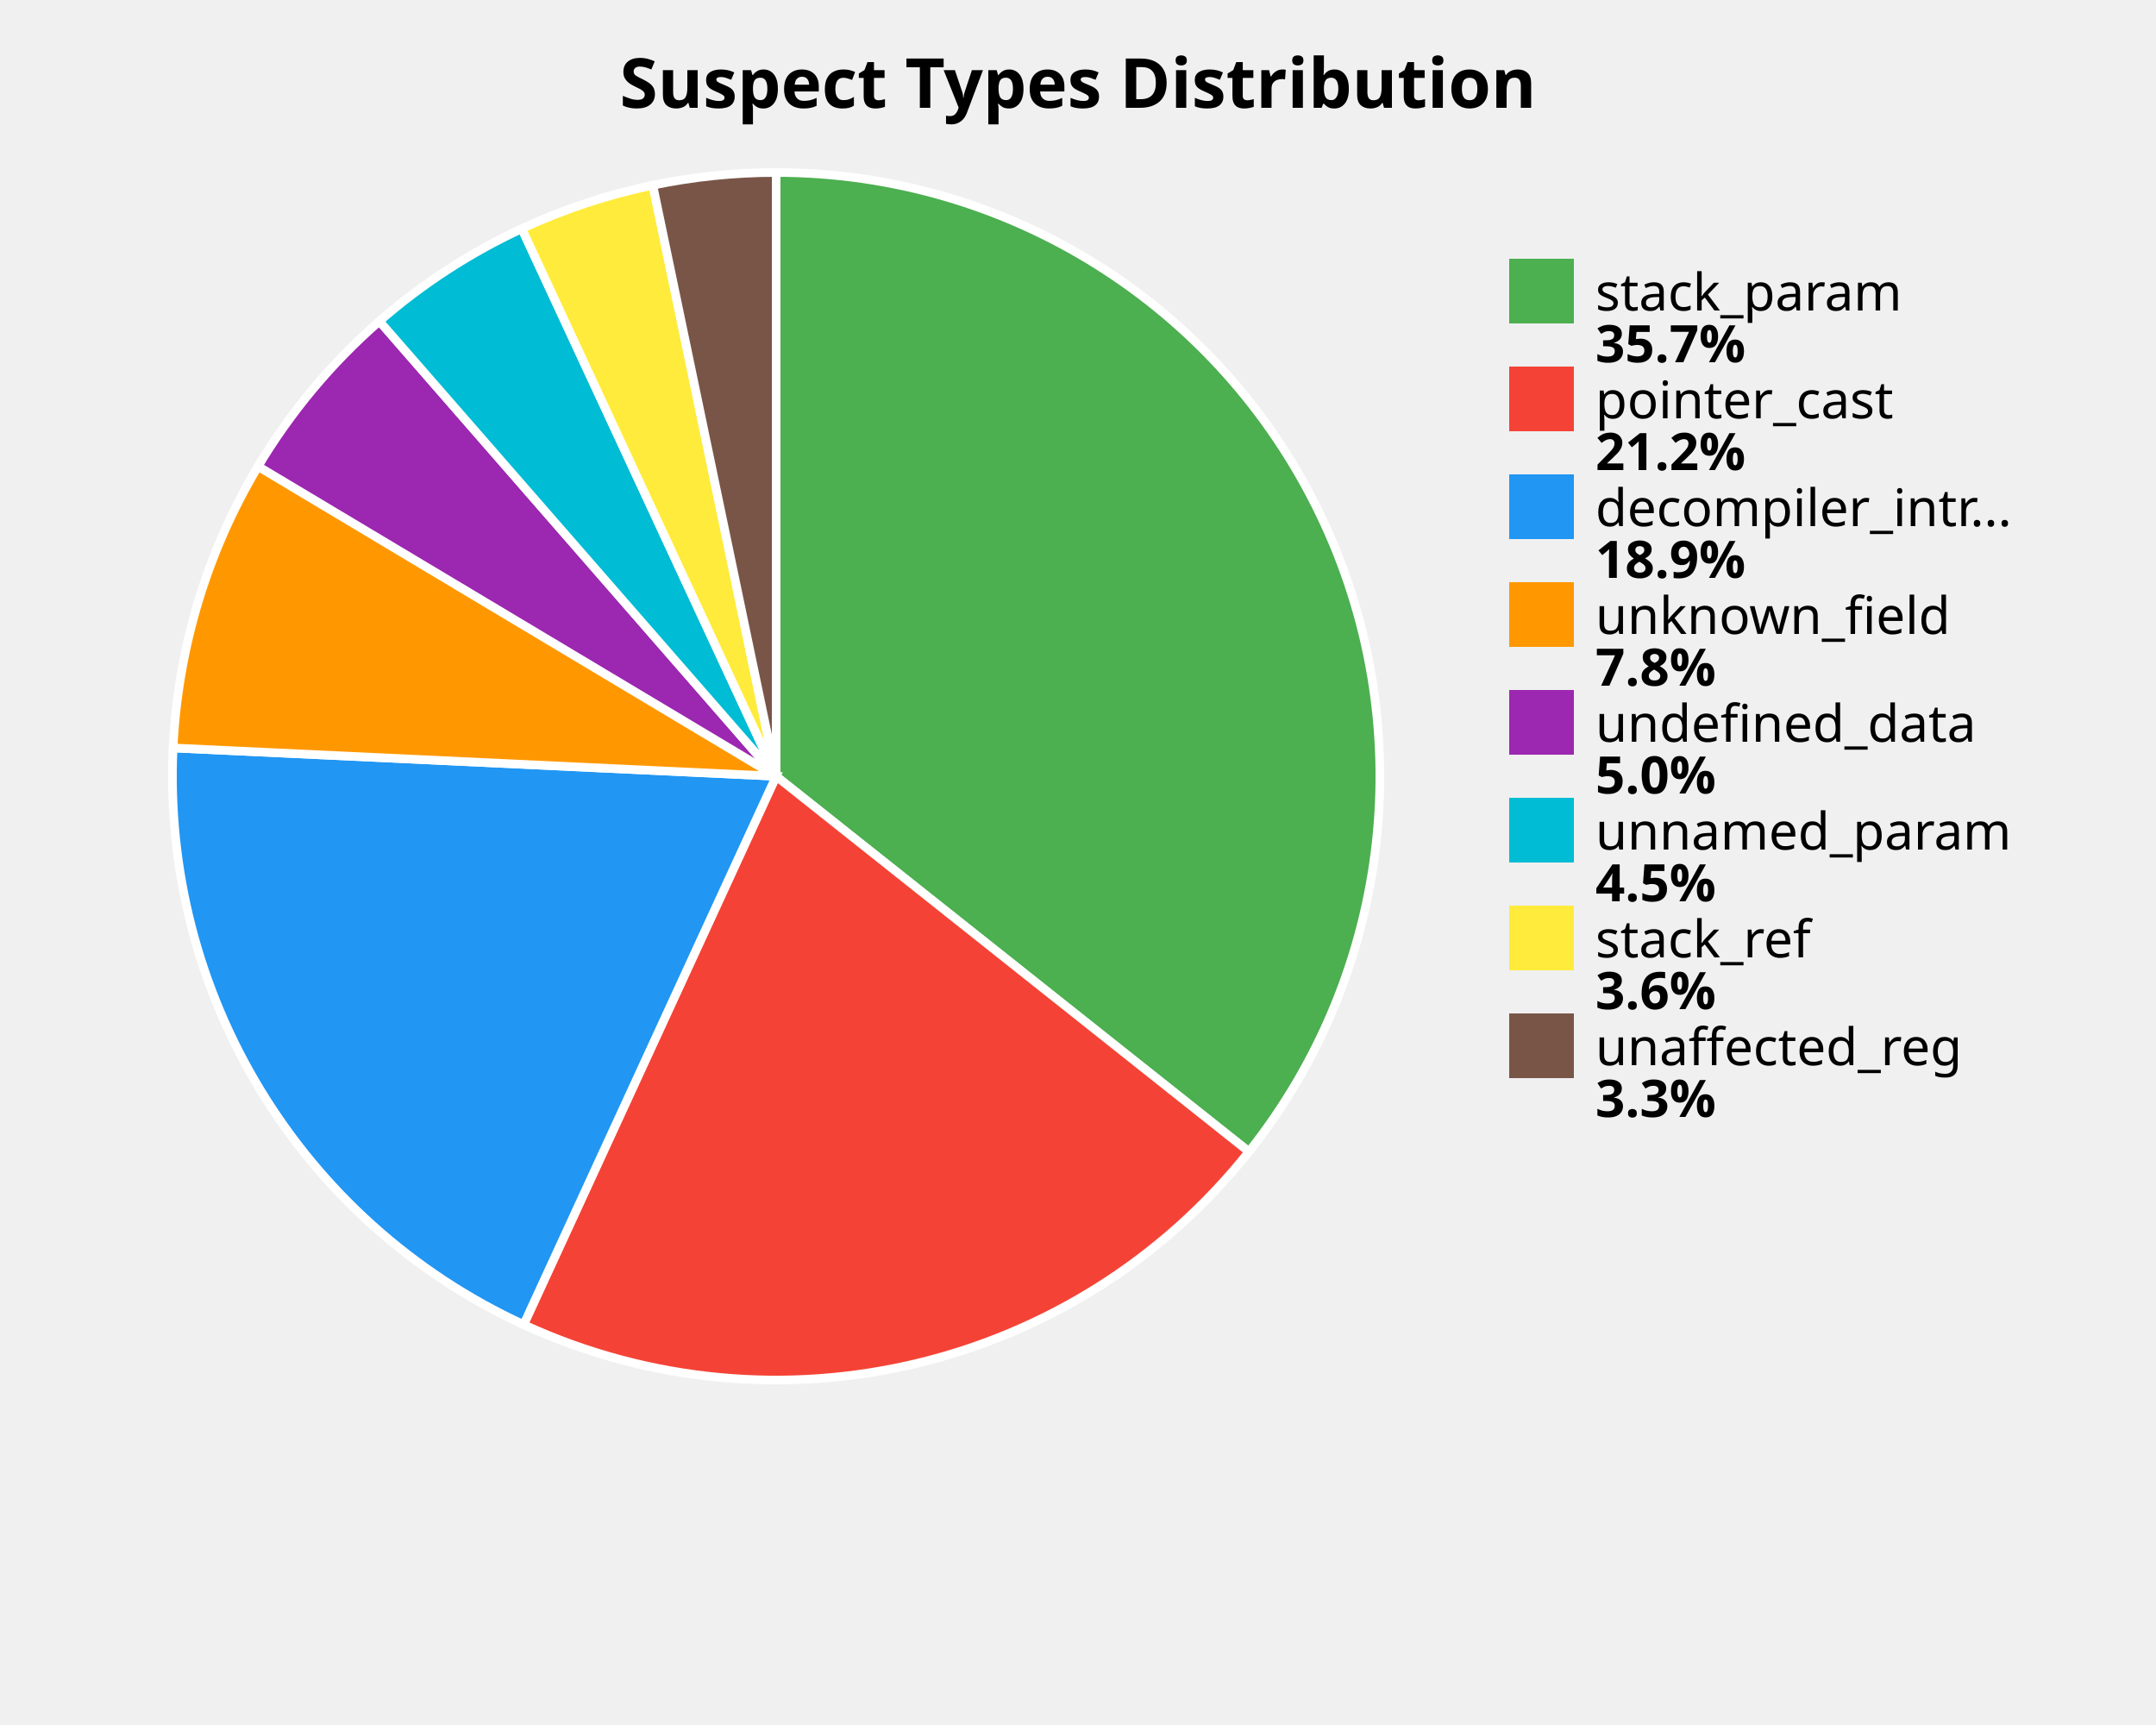
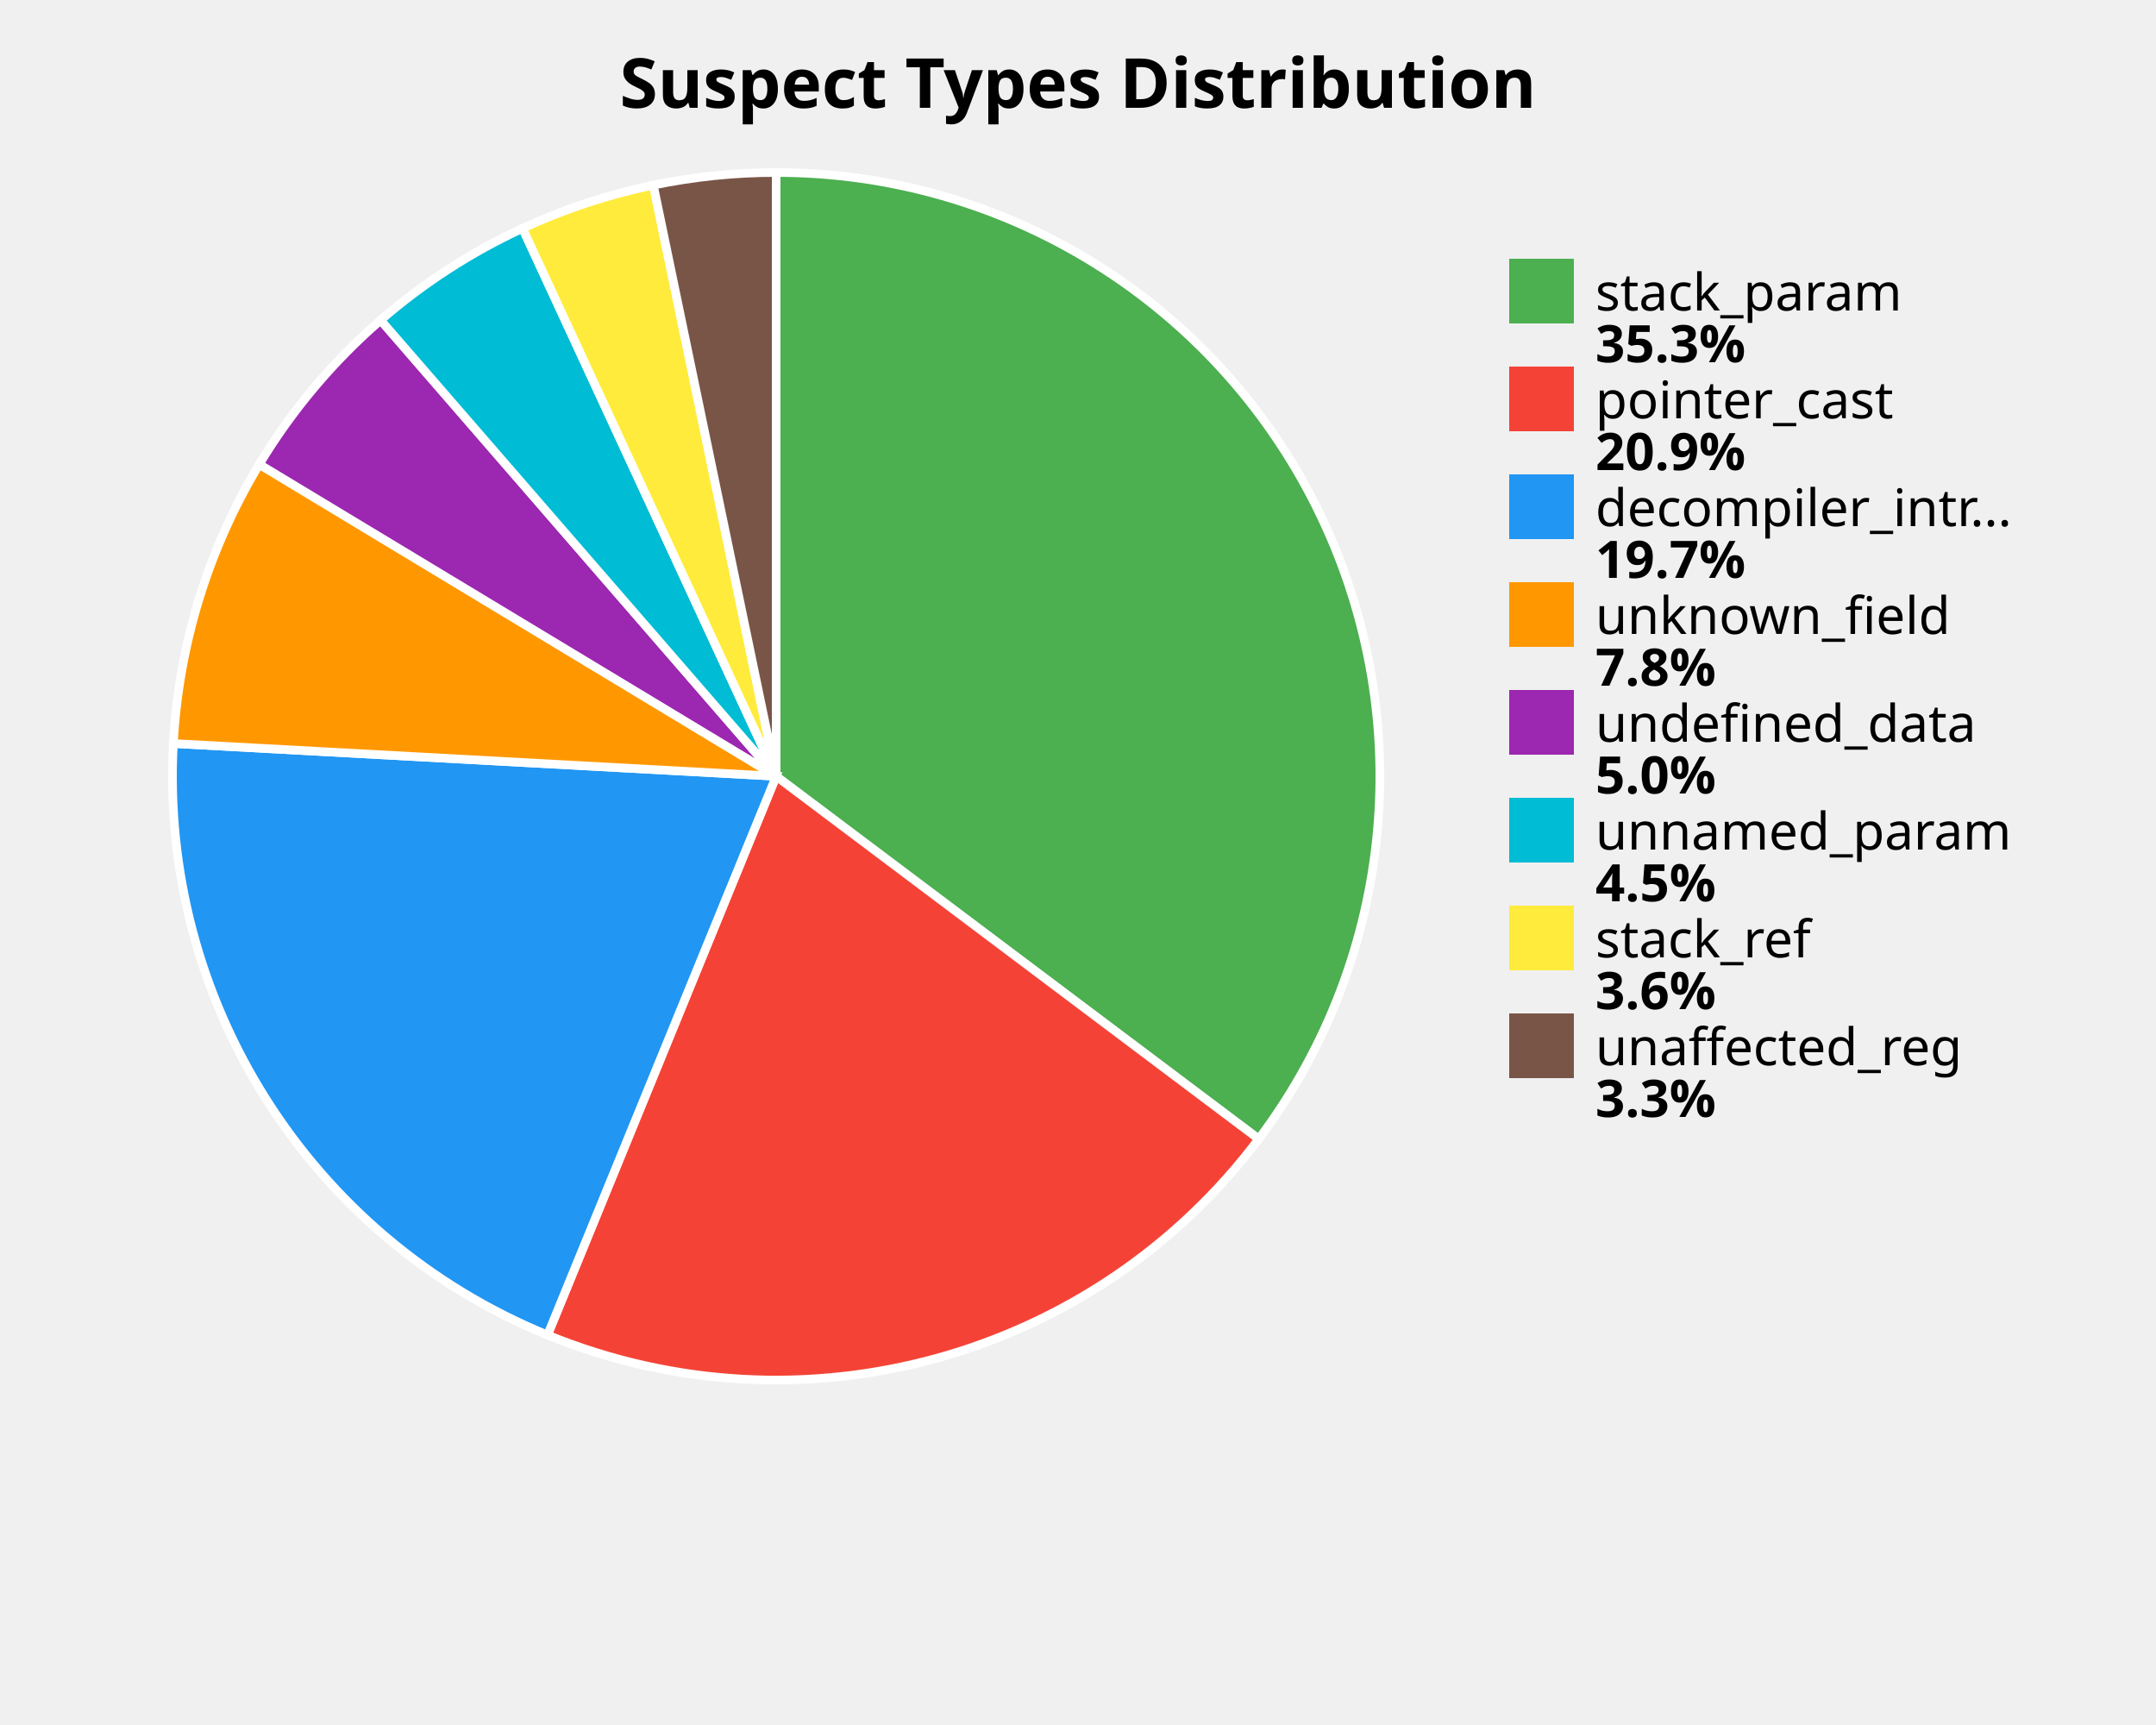
<svg xmlns="http://www.w3.org/2000/svg" width="500" height="400" viewBox="0 0 500 400">
  <style>
    .title { font: bold 16px sans-serif; }
    .label { font: 12px sans-serif; }
    .value { font: bold 12px sans-serif; }
  </style>
  <rect width="100%%" height="100%%" fill="white" />
  <text x="250" y="25" class="title" text-anchor="middle">Suspect Types Distribution</text>
-   <path d="M 180,180 L 180.00,40.00 A 140,140 0 0,1 289.64,267.06 Z" fill="#4CAF50" stroke="white" stroke-width="2" />
-   <path d="M 180,180 L 289.64,267.06 A 140,140 0 0,1 121.44,307.16 Z" fill="#F44336" stroke="white" stroke-width="2" />
-   <path d="M 180,180 L 121.44,307.16 A 140,140 0 0,1 40.15,173.44 Z" fill="#2196F3" stroke="white" stroke-width="2" />
-   <path d="M 180,180 L 40.15,173.44 A 140,140 0 0,1 59.85,108.14 Z" fill="#FF9800" stroke="white" stroke-width="2" />
-   <path d="M 180,180 L 59.85,108.14 A 140,140 0 0,1 87.99,74.48 Z" fill="#9C27B0" stroke="white" stroke-width="2" />
-   <path d="M 180,180 L 87.99,74.48 A 140,140 0 0,1 121.01,53.03 Z" fill="#00BCD4" stroke="white" stroke-width="2" />
-   <path d="M 180,180 L 121.01,53.03 A 140,140 0 0,1 151.39,42.95 Z" fill="#FFEB3B" stroke="white" stroke-width="2" />
-   <path d="M 180,180 L 151.39,42.95 A 140,140 0 0,1 180.00,40.00 Z" fill="#795548" stroke="white" stroke-width="2" />
+   <path d="M 180,180 L 180.00,40.00 A 140,140 0 0,1 291.91,264.12 Z" fill="#4CAF50" stroke="white" stroke-width="2" />
+   <path d="M 180,180 L 291.91,264.12 A 140,140 0 0,1 126.98,309.57 Z" fill="#F44336" stroke="white" stroke-width="2" />
+   <path d="M 180,180 L 126.98,309.57 A 140,140 0 0,1 40.21,172.41 Z" fill="#2196F3" stroke="white" stroke-width="2" />
+   <path d="M 180,180 L 40.21,172.41 A 140,140 0 0,1 60.13,107.67 Z" fill="#FF9800" stroke="white" stroke-width="2" />
+   <path d="M 180,180 L 60.13,107.67 A 140,140 0 0,1 88.27,74.24 Z" fill="#9C27B0" stroke="white" stroke-width="2" />
+   <path d="M 180,180 L 88.27,74.24 A 140,140 0 0,1 121.19,52.95 Z" fill="#00BCD4" stroke="white" stroke-width="2" />
+   <path d="M 180,180 L 121.19,52.95 A 140,140 0 0,1 151.51,42.93 Z" fill="#FFEB3B" stroke="white" stroke-width="2" />
+   <path d="M 180,180 L 151.51,42.93 A 140,140 0 0,1 180.00,40.00 Z" fill="#795548" stroke="white" stroke-width="2" />
  <rect x="350" y="60" width="15" height="15" fill="#4CAF50" />
  <text x="370" y="72" class="label">stack_param</text>
-   <text x="370" y="84" class="value">35.7%</text>
+   <text x="370" y="84" class="value">35.3%</text>
  <rect x="350" y="85" width="15" height="15" fill="#F44336" />
  <text x="370" y="97" class="label">pointer_cast</text>
-   <text x="370" y="109" class="value">21.2%</text>
+   <text x="370" y="109" class="value">20.9%</text>
  <rect x="350" y="110" width="15" height="15" fill="#2196F3" />
  <text x="370" y="122" class="label">decompiler_intr...</text>
-   <text x="370" y="134" class="value">18.9%</text>
+   <text x="370" y="134" class="value">19.7%</text>
  <rect x="350" y="135" width="15" height="15" fill="#FF9800" />
  <text x="370" y="147" class="label">unknown_field</text>
  <text x="370" y="159" class="value">7.8%</text>
  <rect x="350" y="160" width="15" height="15" fill="#9C27B0" />
  <text x="370" y="172" class="label">undefined_data</text>
  <text x="370" y="184" class="value">5.0%</text>
  <rect x="350" y="185" width="15" height="15" fill="#00BCD4" />
  <text x="370" y="197" class="label">unnamed_param</text>
  <text x="370" y="209" class="value">4.5%</text>
  <rect x="350" y="210" width="15" height="15" fill="#FFEB3B" />
  <text x="370" y="222" class="label">stack_ref</text>
  <text x="370" y="234" class="value">3.6%</text>
  <rect x="350" y="235" width="15" height="15" fill="#795548" />
  <text x="370" y="247" class="label">unaffected_reg</text>
  <text x="370" y="259" class="value">3.3%</text>
</svg>
